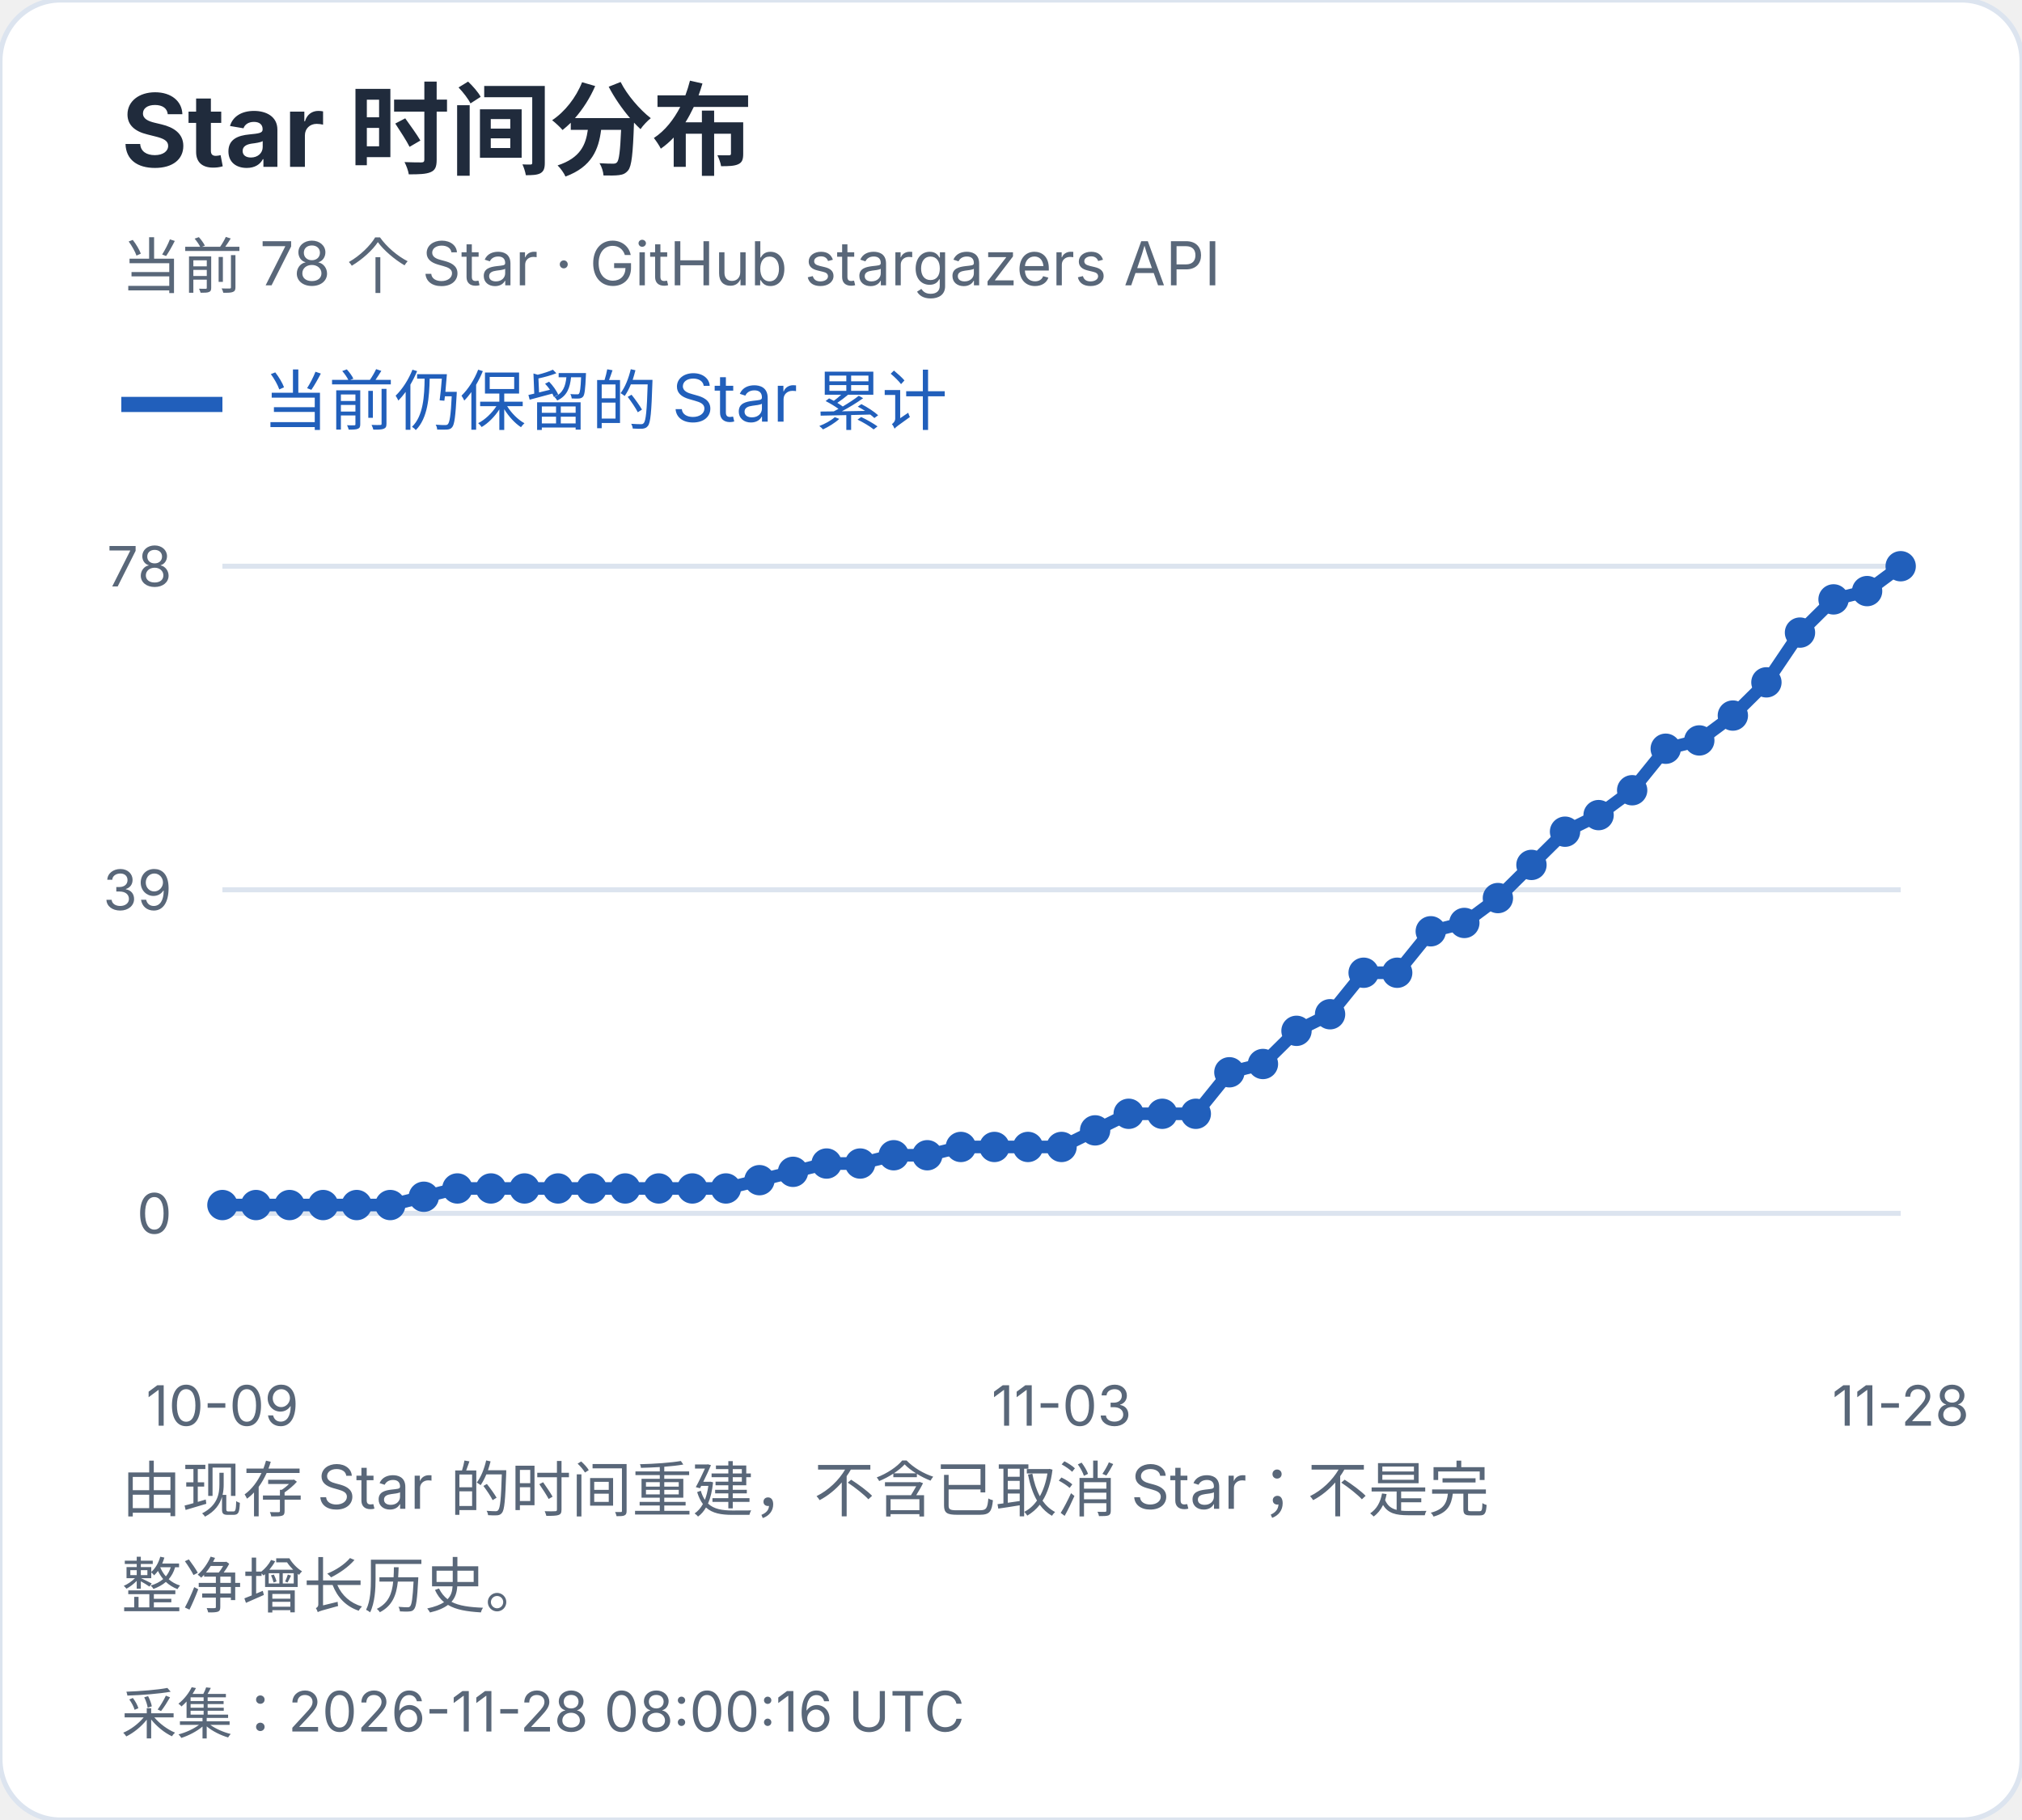
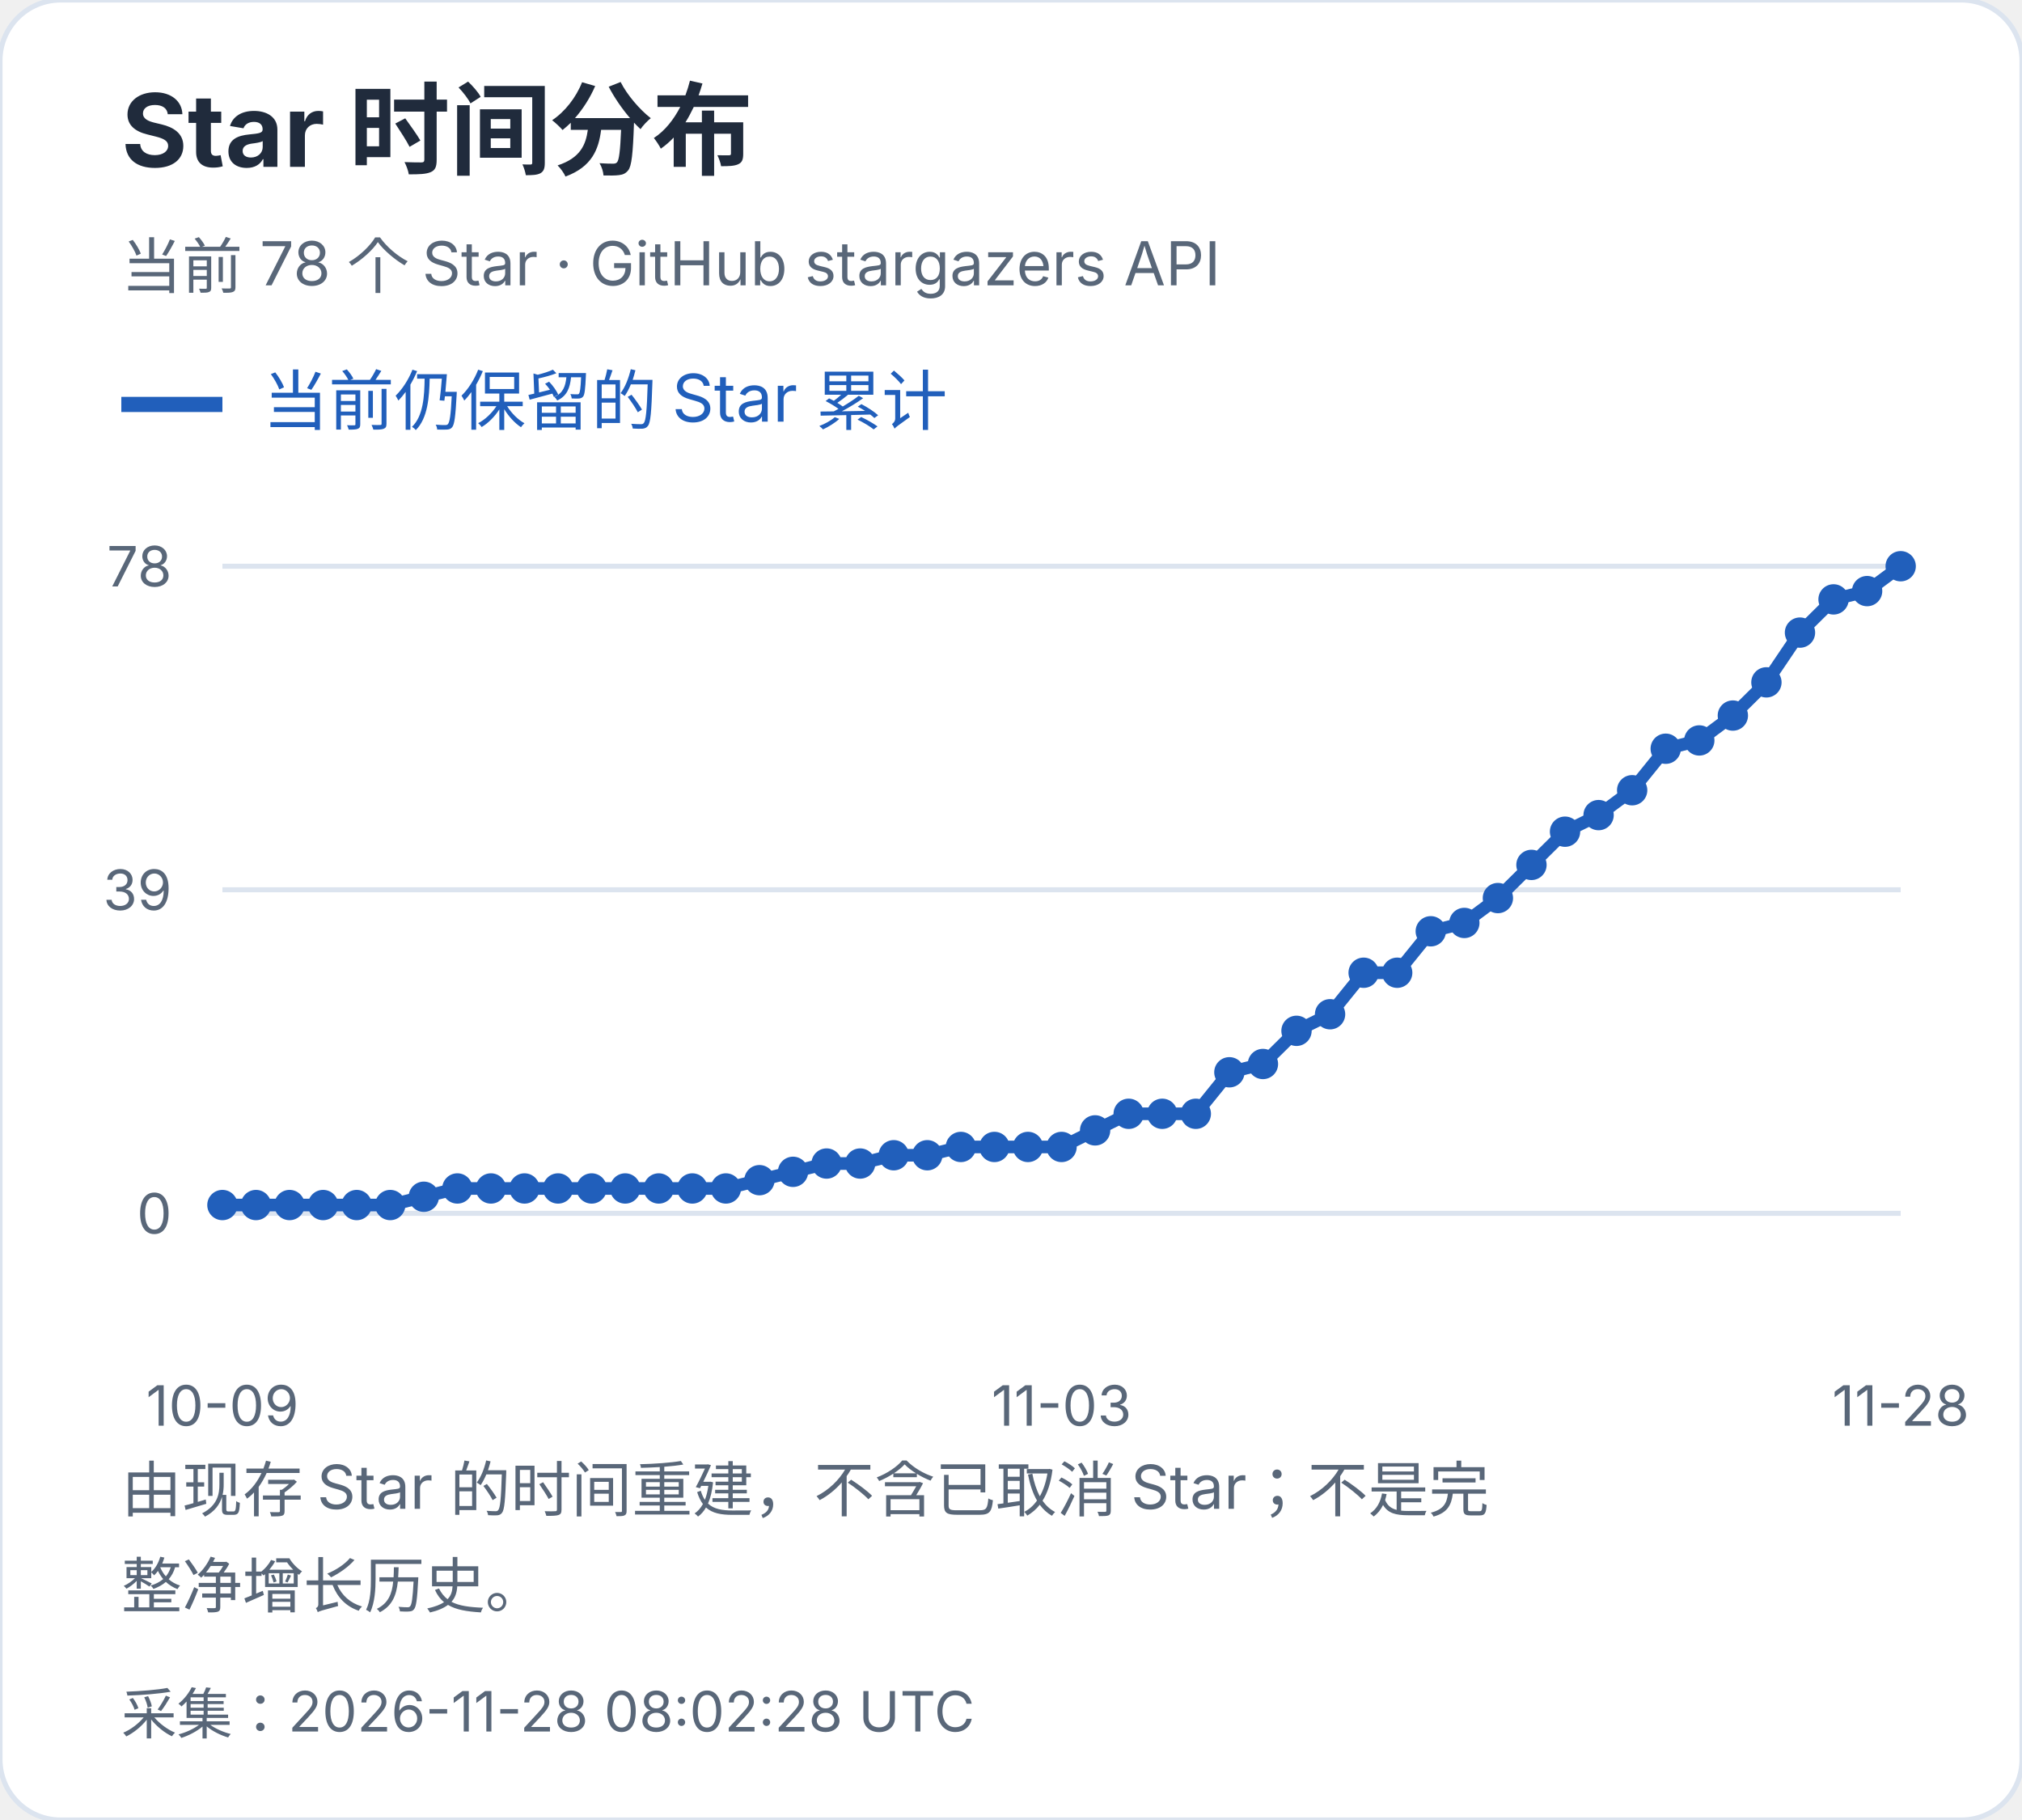
<svg xmlns="http://www.w3.org/2000/svg" width="400" height="360" viewBox="0 0 400 360" role="img" aria-label="Star 时间分布">
  <style>text{font-family:-apple-system,BlinkMacSystemFont,"Segoe UI","PingFang SC","Microsoft YaHei",sans-serif;font-variant-numeric:tabular-nums}</style>
  <rect width="400" height="360" rx="12" fill="white" stroke="#dce4ef" />
  <text x="24" y="33" font-size="20" fill="#202b3c" font-weight="650" text-anchor="start">Star 时间分布</text>
  <text x="24" y="57" font-size="12" fill="#596779" font-weight="400" text-anchor="start">当前 78 个 Star · GitHub stargazers API</text>
  <path d="M24 80h20" stroke="#215fbb" stroke-width="3" />
  <text x="52" y="84" font-size="13" fill="#215fbb" font-weight="400" text-anchor="start">当前仍保留的 Star 累计</text>
  <path d="M44 240.0H376" stroke="#dce4ef" />
  <text x="34" y="244.0" font-size="11" fill="#596779" font-weight="400" text-anchor="end">0</text>
  <path d="M44 176.0H376" stroke="#dce4ef" />
  <text x="34" y="180.0" font-size="11" fill="#596779" font-weight="400" text-anchor="end">39</text>
  <path d="M44 112.0H376" stroke="#dce4ef" />
  <text x="34" y="116.0" font-size="11" fill="#596779" font-weight="400" text-anchor="end">78</text>
  <circle cx="44.00" cy="238.36" r="3" fill="#215fbb" />
  <circle cx="50.64" cy="238.36" r="3" fill="#215fbb" />
  <circle cx="57.28" cy="238.36" r="3" fill="#215fbb" />
  <circle cx="63.92" cy="238.36" r="3" fill="#215fbb" />
  <circle cx="70.56" cy="238.36" r="3" fill="#215fbb" />
  <circle cx="77.20" cy="238.36" r="3" fill="#215fbb" />
  <circle cx="83.84" cy="236.72" r="3" fill="#215fbb" />
  <circle cx="90.48" cy="235.08" r="3" fill="#215fbb" />
  <circle cx="97.12" cy="235.08" r="3" fill="#215fbb" />
  <circle cx="103.76" cy="235.08" r="3" fill="#215fbb" />
  <circle cx="110.40" cy="235.08" r="3" fill="#215fbb" />
  <circle cx="117.04" cy="235.08" r="3" fill="#215fbb" />
  <circle cx="123.68" cy="235.08" r="3" fill="#215fbb" />
  <circle cx="130.32" cy="235.08" r="3" fill="#215fbb" />
  <circle cx="136.96" cy="235.08" r="3" fill="#215fbb" />
  <circle cx="143.60" cy="235.08" r="3" fill="#215fbb" />
  <circle cx="150.24" cy="233.44" r="3" fill="#215fbb" />
  <circle cx="156.88" cy="231.79" r="3" fill="#215fbb" />
  <circle cx="163.52" cy="230.15" r="3" fill="#215fbb" />
  <circle cx="170.16" cy="230.15" r="3" fill="#215fbb" />
  <circle cx="176.80" cy="228.51" r="3" fill="#215fbb" />
  <circle cx="183.44" cy="228.51" r="3" fill="#215fbb" />
  <circle cx="190.08" cy="226.87" r="3" fill="#215fbb" />
  <circle cx="196.72" cy="226.87" r="3" fill="#215fbb" />
  <circle cx="203.36" cy="226.87" r="3" fill="#215fbb" />
  <circle cx="210.00" cy="226.87" r="3" fill="#215fbb" />
  <circle cx="216.64" cy="223.59" r="3" fill="#215fbb" />
  <circle cx="223.28" cy="220.31" r="3" fill="#215fbb" />
  <circle cx="229.92" cy="220.31" r="3" fill="#215fbb" />
  <circle cx="236.56" cy="220.31" r="3" fill="#215fbb" />
  <circle cx="243.20" cy="212.10" r="3" fill="#215fbb" />
  <circle cx="249.84" cy="210.46" r="3" fill="#215fbb" />
  <circle cx="256.48" cy="203.90" r="3" fill="#215fbb" />
  <circle cx="263.12" cy="200.62" r="3" fill="#215fbb" />
  <circle cx="269.76" cy="192.41" r="3" fill="#215fbb" />
  <circle cx="276.40" cy="192.41" r="3" fill="#215fbb" />
  <circle cx="283.04" cy="184.21" r="3" fill="#215fbb" />
  <circle cx="289.68" cy="182.56" r="3" fill="#215fbb" />
  <circle cx="296.32" cy="177.64" r="3" fill="#215fbb" />
  <circle cx="302.96" cy="171.08" r="3" fill="#215fbb" />
  <circle cx="309.60" cy="164.51" r="3" fill="#215fbb" />
  <circle cx="316.24" cy="161.23" r="3" fill="#215fbb" />
  <circle cx="322.88" cy="156.31" r="3" fill="#215fbb" />
  <circle cx="329.52" cy="148.10" r="3" fill="#215fbb" />
  <circle cx="336.16" cy="146.46" r="3" fill="#215fbb" />
  <circle cx="342.80" cy="141.54" r="3" fill="#215fbb" />
  <circle cx="349.44" cy="134.97" r="3" fill="#215fbb" />
  <circle cx="356.08" cy="125.13" r="3" fill="#215fbb" />
  <circle cx="362.72" cy="118.56" r="3" fill="#215fbb" />
  <circle cx="369.36" cy="116.92" r="3" fill="#215fbb" />
  <circle cx="376.00" cy="112.00" r="3" fill="#215fbb" />
  <polyline points="44.00,238.36 50.64,238.36 57.28,238.36 63.92,238.36 70.56,238.36 77.20,238.36 83.84,236.72 90.48,235.08 97.12,235.08 103.76,235.08 110.40,235.08 117.04,235.08 123.68,235.08 130.32,235.08 136.96,235.08 143.60,235.08 150.24,233.44 156.88,231.79 163.52,230.15 170.16,230.15 176.80,228.51 183.44,228.51 190.08,226.87 196.72,226.87 203.36,226.87 210.00,226.87 216.64,223.59 223.28,220.31 229.92,220.31 236.56,220.31 243.20,212.10 249.84,210.46 256.48,203.90 263.12,200.62 269.76,192.41 276.40,192.41 283.04,184.21 289.68,182.56 296.32,177.64 302.96,171.08 309.60,164.51 316.24,161.23 322.88,156.31 329.52,148.10 336.16,146.46 342.80,141.54 349.44,134.97 356.08,125.13 362.72,118.56 369.36,116.92 376.00,112.00" fill="none" stroke="#215fbb" stroke-width="2.5" />
  <text x="44.0" y="282" font-size="11" fill="#596779" font-weight="400" text-anchor="middle">10-09</text>
  <text x="210.0" y="282" font-size="11" fill="#596779" font-weight="400" text-anchor="middle">11-03</text>
  <text x="376.0" y="282" font-size="11" fill="#596779" font-weight="400" text-anchor="middle">11-28</text>
  <text x="24" y="299" font-size="12" fill="#596779" font-weight="400" text-anchor="start">由现存 Star 的时间重建，不含已取消 Star；不是完</text>
  <text x="24" y="318" font-size="12" fill="#596779" font-weight="400" text-anchor="start">整净增长历史。</text>
-   <text x="24" y="343" font-size="11" fill="#596779" font-weight="400" text-anchor="start">采集：2026-11-28 08:00:16 UTC</text>
+   <text x="24" y="343" font-size="11" fill="#596779" font-weight="400" text-anchor="start">采集：2026-11-28 08:02:28 UTC</text>
</svg>
